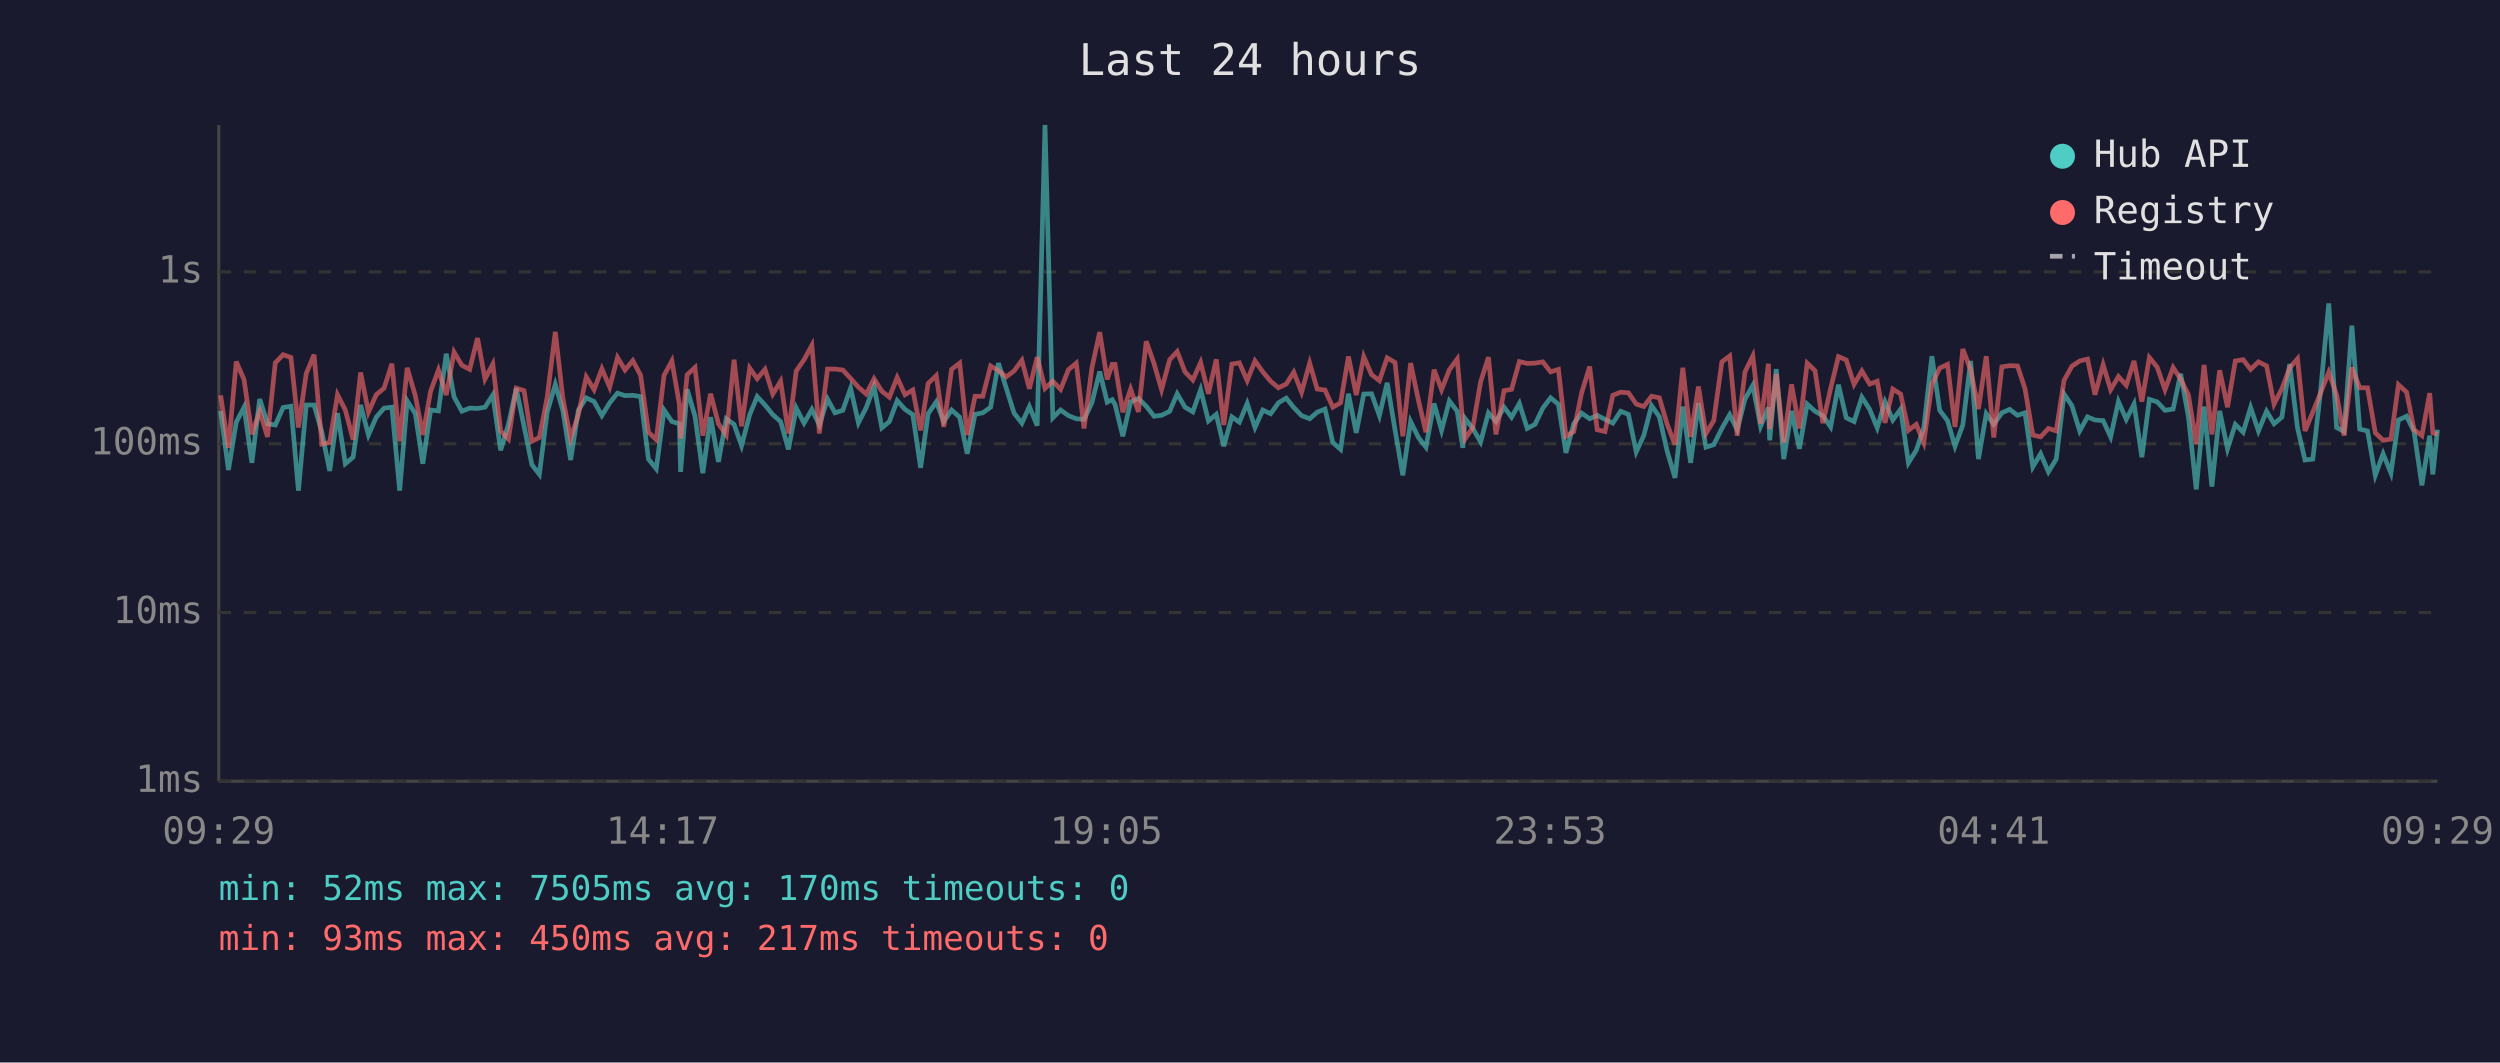
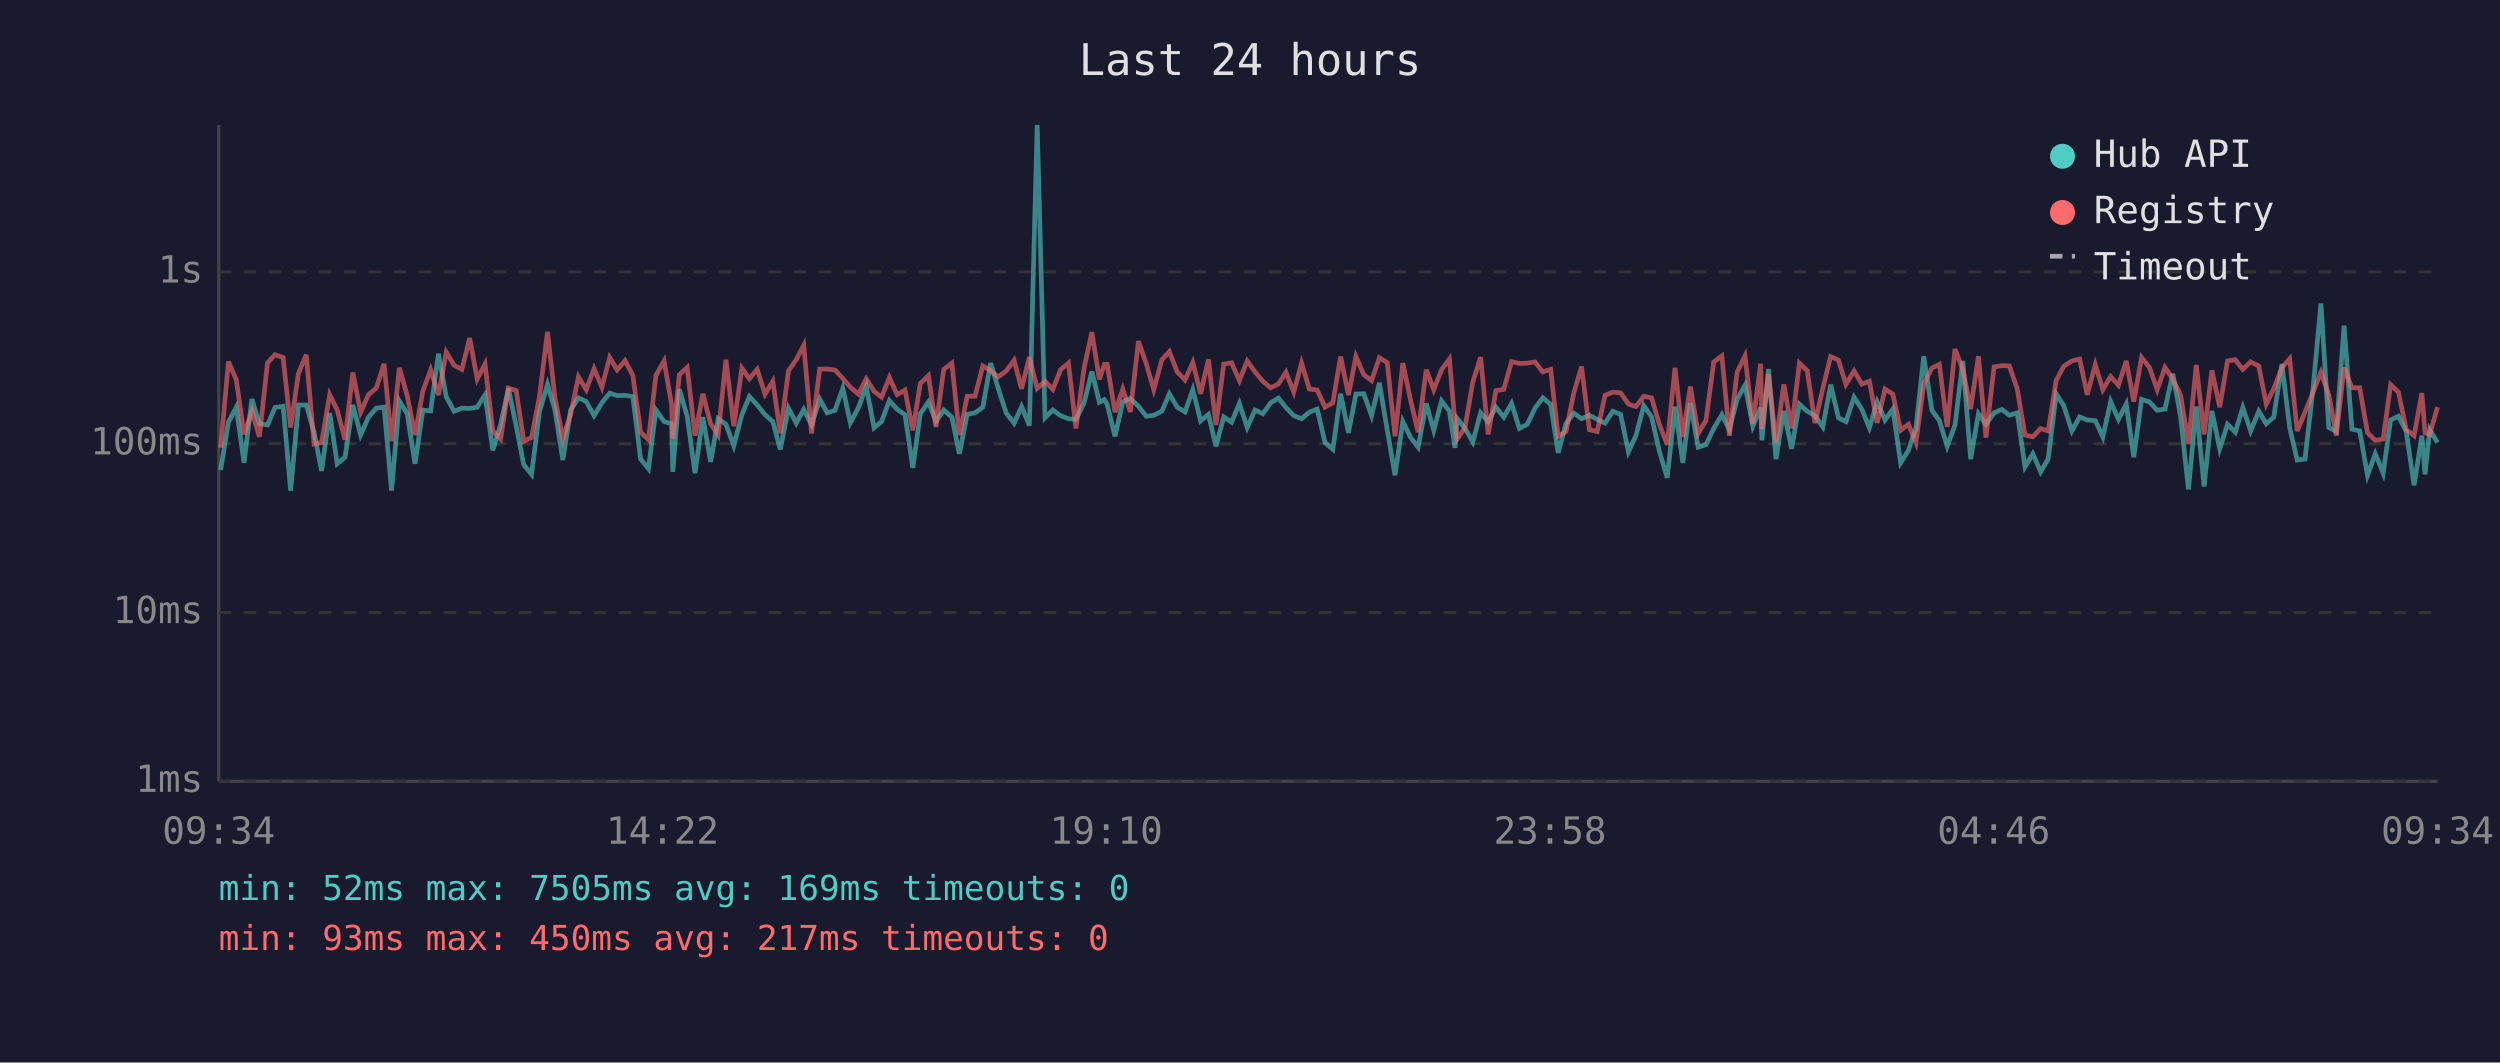
<svg xmlns="http://www.w3.org/2000/svg" viewBox="0 0 800 340" font-family="monospace" font-size="12">
  <rect width="800" height="340" fill="#1a1a2e" />
  <text x="400" y="24" fill="#e0e0e0" font-size="14" text-anchor="middle">Last 24 hours</text>
  <line x1="70" y1="40" x2="70" y2="250" stroke="#444" stroke-width="1" />
  <line x1="70" y1="250" x2="780" y2="250" stroke="#444" stroke-width="1" />
  <line x1="70" y1="250" x2="780" y2="250" stroke="#333" stroke-width="1" stroke-dasharray="4" />
  <text x="65" y="250" fill="#888" text-anchor="end" dominant-baseline="middle">1ms</text>
  <line x1="70" y1="196" x2="780" y2="196" stroke="#333" stroke-width="1" stroke-dasharray="4" />
  <text x="65" y="196" fill="#888" text-anchor="end" dominant-baseline="middle">10ms</text>
  <line x1="70" y1="142" x2="780" y2="142" stroke="#333" stroke-width="1" stroke-dasharray="4" />
  <text x="65" y="142" fill="#888" text-anchor="end" dominant-baseline="middle">100ms</text>
  <line x1="70" y1="87" x2="780" y2="87" stroke="#333" stroke-width="1" stroke-dasharray="4" />
  <text x="65" y="87" fill="#888" text-anchor="end" dominant-baseline="middle">1s</text>
-   <text x="70" y="270" fill="#888" text-anchor="middle">09:29</text>
-   <text x="212" y="270" fill="#888" text-anchor="middle">14:17</text>
-   <text x="354" y="270" fill="#888" text-anchor="middle">19:05</text>
-   <text x="496" y="270" fill="#888" text-anchor="middle">23:53</text>
-   <text x="638" y="270" fill="#888" text-anchor="middle">04:41</text>
-   <text x="780" y="270" fill="#888" text-anchor="middle">09:29</text>
-   <polyline points="70.6,131.5 73.1,150.4 75.6,135.1 78.1,130.3 80.6,148.1 83.1,127.7 85.6,135.6 88.1,136.0 90.6,130.4 93.1,130.0 95.5,157.0 98.0,129.6 100.5,129.6 103.0,138.3 105.5,150.7 108.0,132.2 110.5,148.4 113.0,146.3 115.4,129.6 117.9,139.2 120.4,133.5 122.9,130.6 125.4,130.3 127.9,157.0 130.3,128.3 132.9,132.4 135.3,148.4 137.8,131.2 140.3,131.5 142.8,113.2 145.3,127.0 147.8,131.6 150.3,130.6 152.8,130.7 155.2,130.3 157.7,126.4 160.2,144.1 162.7,135.8 165.2,124.3 167.7,136.4 170.2,148.7 172.6,151.8 175.1,131.9 177.7,123.0 180.1,131.3 182.6,147.2 185.1,131.2 187.6,127.3 190.1,128.5 192.6,133.0 195.1,128.9 197.6,125.8 200.0,126.6 202.5,126.5 205.0,126.9 207.5,146.9 210.0,150.0 212.5,131.2 215.0,134.9 217.4,135.6 217.8,151.0 219.9,124.6 222.4,133.2 224.9,151.4 227.4,133.5 229.9,147.8 232.4,134.0 234.9,135.8 237.3,142.6 239.9,132.7 242.3,126.9 244.8,129.6 247.3,132.7 249.8,134.9 252.3,143.8 254.8,130.6 257.3,135.4 259.8,131.0 262.2,136.0 264.8,127.7 267.2,132.1 269.7,131.3 272.2,124.2 274.7,135.3 277.2,130.4 279.7,123.7 282.2,136.9 284.6,134.9 287.1,128.2 289.6,131.0 292.1,132.7 294.6,149.7 297.0,132.4 299.6,128.6 302.0,134.9 304.5,131.2 307.1,133.5 309.5,145.2 312.0,132.6 314.5,132.1 317.0,130.3 319.5,116.2 322.0,124.2 324.5,132.2 327.0,135.4 329.4,130.1 331.9,136.2 334.4,40.0 336.9,133.7 339.4,131.2 341.9,133.0 344.4,134.0 346.9,134.2 349.4,128.9 351.9,118.9 354.3,128.7 355.9,127.9 356.8,129.4 359.3,139.6 361.8,128.6 364.3,127.5 366.8,130.0 369.3,133.2 371.7,132.9 374.3,131.6 376.7,126.0 379.2,130.3 381.7,131.8 384.2,124.7 386.7,134.7 389.2,132.6 391.6,142.8 394.2,133.4 396.6,135.1 399.1,129.1 401.6,136.8 404.1,131.2 406.6,132.4 409.1,128.9 411.6,127.4 414.0,130.4 416.5,133.0 419.1,134.0 421.5,131.9 424.0,130.9 426.5,141.6 429.0,143.8 431.5,126.0 434.0,138.5 436.4,126.1 438.9,126.0 441.4,133.0 443.9,122.5 446.4,137.5 448.9,152.1 451.4,134.9 453.9,140.0 456.3,143.1 458.9,129.1 461.3,137.7 463.8,128.3 466.3,131.6 468.1,143.3 468.8,133.9 471.3,137.1 473.8,141.4 476.3,132.1 478.7,134.9 481.3,130.3 483.7,133.5 486.2,129.1 488.7,137.1 491.2,135.8 493.7,130.6 496.2,127.3 498.7,129.4 501.1,144.9 503.6,135.6 506.1,132.2 508.7,134.0 511.1,132.9 513.6,134.2 516.1,135.4 518.6,131.6 521.1,132.6 523.6,144.6 526.0,139.4 528.5,129.8 531.0,133.4 533.5,144.4 536.0,152.9 538.5,130.1 541.0,148.1 543.5,129.0 545.9,143.1 548.4,142.3 551.0,137.1 553.5,132.7 555.9,137.5 558.4,127.7 560.9,123.3 563.4,136.4 565.9,130.4 566.3,140.9 568.4,118.1 570.8,146.9 573.3,131.5 575.8,143.6 578.3,129.3 580.8,131.6 583.3,133.0 585.8,136.6 588.3,123.1 590.8,133.7 593.3,134.9 595.8,127.1 598.3,131.0 600.7,136.9 603.2,128.6 605.7,134.4 608.2,130.9 610.7,148.1 613.2,144.1 615.6,136.9 618.2,114.0 620.7,131.3 623.2,134.6 625.6,142.8 628.1,136.0 630.6,115.5 633.1,146.9 635.6,132.4 638.0,135.8 640.6,132.1 643.1,131.0 645.6,132.9 648.0,132.1 650.5,149.4 653.0,145.2 655.5,151.0 658.0,146.9 660.5,126.1 663.0,129.8 665.5,137.9 668.0,133.4 670.4,134.4 673.0,134.6 675.4,139.8 677.9,128.5 680.4,134.2 682.9,129.3 685.4,146.3 687.8,127.8 690.3,128.6 692.8,131.3 695.4,130.9 697.8,119.6 700.3,133.4 702.8,156.6 705.3,130.1 707.8,155.7 710.3,131.5 712.8,143.6 715.3,135.8 717.8,138.3 720.2,130.4 722.7,137.9 725.3,131.6 727.7,135.6 730.2,133.5 732.7,116.5 735.2,136.9 737.6,147.2 740.1,146.9 742.6,125.0 745.2,97.1 747.7,136.8 750.1,138.1 752.6,104.2 755.1,137.3 757.6,137.9 760.1,152.1 762.6,145.2 765.1,151.4 767.5,134.4 770.1,133.2 772.5,138.1 775.0,155.3 777.5,139.4 778.5,151.8 780.0,137.5" fill="none" stroke="#4ecdc4" stroke-width="1.5" opacity="0.6" />
-   <polyline points="70.6,126.5 73.1,143.3 75.6,115.7 78.1,121.5 80.6,139.0 83.1,131.6 85.6,139.8 88.1,116.1 90.6,113.5 93.1,114.4 95.5,136.8 98.0,119.5 100.5,113.5 103.0,142.1 105.5,141.6 108.0,126.3 110.5,131.2 113.0,140.7 115.4,119.2 117.9,131.9 120.4,126.3 122.9,124.2 125.4,116.4 127.9,141.2 130.3,117.7 132.9,126.6 135.3,139.2 137.8,125.2 140.3,118.4 142.8,126.4 145.3,112.7 147.8,116.9 150.3,118.2 152.8,108.2 155.2,121.3 157.7,116.5 160.2,137.9 162.7,140.5 165.2,124.2 167.7,125.0 170.2,141.2 172.6,140.0 175.1,127.1 177.7,106.2 180.1,127.4 182.6,140.3 185.1,132.6 187.6,120.6 190.1,124.7 192.6,118.0 195.1,123.9 197.6,114.4 200.0,118.4 202.5,115.4 205.0,120.1 207.5,138.3 210.0,140.7 212.5,120.1 215.0,115.5 217.4,129.4 217.8,140.3 219.9,119.9 222.4,117.6 224.9,139.4 227.4,126.0 229.9,135.6 232.4,139.2 234.9,115.1 237.3,136.4 239.9,117.8 242.3,121.2 244.8,118.2 247.3,126.1 249.8,122.0 252.3,138.7 254.8,118.7 257.3,115.1 259.8,110.5 262.2,138.7 264.8,118.1 267.2,118.1 269.7,118.4 272.2,121.1 274.7,123.9 277.2,126.1 279.7,121.2 282.2,125.2 284.6,127.1 287.1,120.8 289.6,126.3 292.1,124.8 294.6,137.7 297.0,122.7 299.6,120.2 302.0,136.6 304.5,118.2 307.1,116.2 309.5,139.2 312.0,126.8 314.5,126.8 317.0,117.1 319.5,118.6 322.0,120.6 324.5,118.7 327.0,115.3 329.4,124.4 331.9,114.3 334.4,124.3 336.9,122.0 339.4,124.6 341.9,118.3 344.4,116.2 346.9,137.1 349.4,117.8 351.9,106.3 354.3,121.4 355.9,116.6 356.8,116.6 359.3,131.9 361.8,124.5 364.3,131.8 366.8,109.2 369.3,116.4 371.7,124.7 374.3,115.1 376.7,112.5 379.2,119.0 381.7,121.6 384.2,116.0 386.7,126.0 389.2,115.0 391.6,136.0 394.2,116.5 396.6,116.1 399.1,121.8 401.6,115.5 404.1,119.0 406.6,122.0 409.1,124.1 411.6,122.9 414.0,119.1 416.5,125.5 419.1,116.2 421.5,124.5 424.0,124.8 426.5,130.3 429.0,128.9 431.5,114.1 434.0,126.4 436.4,114.1 438.9,119.9 441.4,121.8 443.9,114.5 446.4,116.0 448.9,139.6 451.4,116.2 453.9,128.1 456.3,138.3 458.9,118.3 461.3,124.7 463.8,118.3 466.3,114.9 468.1,135.4 468.8,140.5 471.3,136.8 473.8,122.2 476.3,114.3 478.7,139.0 481.3,125.0 483.7,124.6 486.2,115.7 488.7,116.3 491.2,116.2 493.7,115.8 496.2,119.0 498.7,118.2 501.1,139.6 503.6,138.1 506.1,125.8 508.7,117.3 511.1,137.5 513.6,138.1 516.1,126.5 518.6,125.5 521.1,125.7 523.6,129.3 526.0,130.1 528.5,126.8 531.0,127.3 533.5,135.8 536.0,142.3 538.5,117.7 541.0,139.8 543.5,123.7 545.9,138.7 548.4,134.6 551.0,115.8 553.5,113.9 555.9,139.4 558.4,119.0 560.9,113.9 563.4,135.6 565.9,116.4 566.3,137.3 568.4,119.7 570.8,141.6 573.3,123.0 575.8,137.1 578.3,116.2 580.8,118.6 583.3,135.4 585.8,124.3 588.3,114.1 590.8,115.2 593.3,123.0 595.8,118.7 598.3,122.9 600.7,122.0 603.2,135.3 605.7,124.5 608.2,126.1 610.7,137.7 613.2,135.8 615.6,141.6 618.2,123.0 620.7,117.8 623.2,116.6 625.6,136.6 628.1,111.7 630.6,118.3 633.1,130.9 635.6,114.0 638.0,140.0 640.6,117.4 643.1,117.0 645.6,117.1 648.0,124.4 650.5,139.2 653.0,139.8 655.5,137.1 658.0,137.9 660.5,121.7 663.0,117.2 665.5,115.5 668.0,114.9 670.4,126.3 673.0,116.7 675.4,124.7 677.9,120.5 680.4,123.3 682.9,115.5 685.4,128.5 687.8,114.4 690.3,117.5 692.8,124.7 695.4,117.6 697.8,121.3 700.3,126.4 702.8,142.1 705.3,116.8 707.8,139.0 710.3,118.5 712.8,130.3 715.3,115.5 717.8,115.1 720.2,118.2 722.7,115.8 725.3,117.1 727.7,129.3 730.2,124.4 732.7,117.7 735.2,114.8 737.6,137.9 740.1,131.9 742.6,125.7 745.2,119.1 747.7,126.3 750.1,139.4 752.6,117.6 755.1,124.1 757.6,124.1 760.1,138.5 762.6,140.9 765.1,140.5 767.5,123.1 770.1,125.5 772.5,137.5 775.0,139.4 777.5,125.8 778.5,138.5 780.0,139.0" fill="none" stroke="#ff6b6b" stroke-width="1.5" opacity="0.6" />
+   <text x="70" y="270" fill="#888" text-anchor="middle">09:34</text>
+   <text x="212" y="270" fill="#888" text-anchor="middle">14:22</text>
+   <text x="354" y="270" fill="#888" text-anchor="middle">19:10</text>
+   <text x="496" y="270" fill="#888" text-anchor="middle">23:58</text>
+   <text x="638" y="270" fill="#888" text-anchor="middle">04:46</text>
+   <text x="780" y="270" fill="#888" text-anchor="middle">09:34</text>
+   <polyline points="70.6,150.4 73.1,135.1 75.6,130.3 78.1,148.1 80.6,127.7 83.0,135.6 85.6,136.0 88.0,130.4 90.6,130.0 93.0,157.0 95.5,129.6 98.0,129.6 100.5,138.3 102.9,150.7 105.5,132.2 107.9,148.4 110.4,146.3 112.9,129.6 115.4,139.2 117.9,133.5 120.4,130.6 122.9,130.3 125.3,157.0 127.8,128.3 130.3,132.4 132.8,148.4 135.3,131.2 137.8,131.5 140.3,113.2 142.8,127.0 145.3,131.6 147.8,130.6 150.3,130.7 152.7,130.3 155.2,126.4 157.7,144.1 160.2,135.8 162.7,124.3 165.2,136.4 167.6,148.7 170.1,151.8 172.6,131.9 175.2,123.0 177.6,131.3 180.1,147.2 182.6,131.2 185.1,127.3 187.6,128.5 190.1,133.0 192.6,128.9 195.1,125.8 197.5,126.6 200.0,126.5 202.5,126.9 205.0,146.9 207.5,150.0 209.9,131.2 212.5,134.9 214.9,135.6 215.3,151.0 217.4,124.6 219.9,133.2 222.4,151.4 224.9,133.5 227.4,147.8 229.8,134.0 232.3,135.8 234.8,142.6 237.4,132.7 239.8,126.9 242.3,129.6 244.8,132.7 247.3,134.9 249.7,143.8 252.3,130.6 254.8,135.4 257.2,131.0 259.7,136.0 262.3,127.7 264.7,132.1 267.2,131.3 269.7,124.2 272.1,135.3 274.7,130.4 277.2,123.7 279.7,136.9 282.1,134.9 284.6,128.2 287.1,131.0 289.6,132.7 292.1,149.7 294.5,132.4 297.1,128.6 299.5,134.9 302.0,131.2 304.6,133.5 307.0,145.2 309.5,132.6 312.0,132.1 314.5,130.3 317.0,116.2 319.4,124.2 322.0,132.2 324.5,135.4 326.9,130.1 329.4,136.2 331.9,40.0 334.4,133.7 336.9,131.2 339.4,133.0 341.9,134.0 344.3,134.2 346.9,128.9 349.4,118.9 351.8,128.7 353.4,127.9 354.3,129.4 356.8,139.6 359.3,128.6 361.7,127.5 364.3,130.0 366.8,133.2 369.2,132.9 371.8,131.6 374.2,126.0 376.7,130.3 379.2,131.8 381.7,124.7 384.2,134.7 386.7,132.6 389.1,142.8 391.6,133.4 394.1,135.1 396.6,129.1 399.1,136.8 401.6,131.2 404.1,132.4 406.6,128.9 409.1,127.4 411.5,130.4 414.0,133.0 416.5,134.0 419.0,131.9 421.5,130.9 424.0,141.6 426.5,143.8 429.0,126.0 431.5,138.5 433.9,126.1 436.4,126.0 438.9,133.0 441.4,122.5 443.9,137.5 446.4,152.1 448.9,134.9 451.4,140.0 453.8,143.1 456.4,129.1 458.8,137.7 461.3,128.3 463.8,131.6 465.6,143.3 466.3,133.9 468.8,137.1 471.3,141.4 473.8,132.1 476.2,134.9 478.7,130.3 481.2,133.5 483.7,129.1 486.2,137.1 488.7,135.8 491.2,130.6 493.7,127.3 496.2,129.4 498.6,144.9 501.1,135.6 503.6,132.2 506.1,134.0 508.6,132.9 511.1,134.2 513.6,135.4 516.1,131.6 518.6,132.6 521.1,144.6 523.5,139.4 526.0,129.8 528.5,133.4 531.0,144.4 533.5,152.9 536.0,130.1 538.5,148.1 540.9,129.0 543.4,143.1 545.9,142.3 548.4,137.1 551.0,132.7 553.4,137.5 555.9,127.7 558.4,123.3 560.9,136.4 563.4,130.4 563.8,140.9 565.9,118.1 568.3,146.9 570.8,131.5 573.3,143.6 575.8,129.3 578.3,131.6 580.8,133.0 583.3,136.6 585.8,123.1 588.3,133.7 590.7,134.9 593.3,127.1 595.8,131.0 598.2,136.9 600.7,128.6 603.2,134.4 605.7,130.9 608.2,148.1 610.7,144.1 613.1,136.9 615.6,114.0 618.2,131.3 620.6,134.6 623.1,142.8 625.6,136.0 628.1,115.5 630.6,146.9 633.1,132.4 635.5,135.8 638.1,132.1 640.6,131.0 643.0,132.9 645.5,132.1 648.0,149.4 650.5,145.2 653.0,151.0 655.4,146.9 658.0,126.1 660.4,129.8 663.0,137.9 665.5,133.4 667.9,134.4 670.5,134.6 672.9,139.8 675.4,128.5 677.9,134.2 680.4,129.3 682.8,146.3 685.3,127.8 687.8,128.6 690.3,131.3 692.8,130.9 695.3,119.6 697.8,133.4 700.3,156.6 702.8,130.1 705.3,155.7 707.8,131.5 710.3,143.6 712.8,135.8 715.3,138.3 717.7,130.4 720.2,137.9 722.8,131.6 725.2,135.6 727.6,133.5 730.2,116.5 732.7,136.9 735.1,147.2 737.6,146.9 740.1,125.0 742.7,97.1 745.2,136.8 747.6,138.1 750.1,104.2 752.6,137.3 755.1,137.9 757.6,152.1 760.1,145.2 762.6,151.4 765.0,134.4 767.5,133.2 770.0,138.1 772.5,155.3 775.0,139.4 776.0,151.8 777.5,137.5 780.0,141.6" fill="none" stroke="#4ecdc4" stroke-width="1.5" opacity="0.6" />
+   <polyline points="70.6,143.3 73.1,115.7 75.6,121.5 78.1,139.0 80.6,131.6 83.0,139.8 85.6,116.1 88.0,113.5 90.6,114.4 93.0,136.8 95.5,119.5 98.0,113.5 100.5,142.1 102.9,141.6 105.5,126.3 107.9,131.2 110.4,140.7 112.9,119.2 115.4,131.9 117.9,126.3 120.4,124.2 122.9,116.4 125.3,141.2 127.8,117.7 130.3,126.6 132.8,139.2 135.3,125.2 137.8,118.4 140.3,126.4 142.8,112.7 145.3,116.9 147.8,118.2 150.3,108.2 152.7,121.3 155.2,116.5 157.7,137.9 160.2,140.5 162.7,124.2 165.2,125.0 167.6,141.2 170.1,140.0 172.6,127.1 175.2,106.2 177.6,127.4 180.1,140.3 182.6,132.6 185.1,120.6 187.6,124.7 190.1,118.0 192.6,123.9 195.1,114.4 197.5,118.4 200.0,115.4 202.5,120.1 205.0,138.3 207.5,140.7 209.9,120.1 212.5,115.5 214.9,129.4 215.3,140.3 217.4,119.9 219.9,117.6 222.4,139.4 224.9,126.0 227.4,135.6 229.8,139.2 232.3,115.1 234.8,136.4 237.4,117.8 239.8,121.2 242.3,118.2 244.8,126.1 247.3,122.0 249.7,138.7 252.3,118.7 254.8,115.1 257.2,110.5 259.7,138.7 262.3,118.1 264.7,118.1 267.2,118.4 269.7,121.1 272.1,123.9 274.7,126.1 277.2,121.2 279.7,125.2 282.1,127.1 284.6,120.8 287.1,126.3 289.6,124.8 292.1,137.7 294.5,122.7 297.1,120.2 299.5,136.6 302.0,118.2 304.6,116.2 307.0,139.2 309.5,126.8 312.0,126.8 314.5,117.1 317.0,118.6 319.4,120.6 322.0,118.7 324.5,115.3 326.9,124.4 329.4,114.3 331.9,124.3 334.4,122.0 336.9,124.6 339.4,118.3 341.9,116.2 344.3,137.1 346.9,117.8 349.4,106.3 351.8,121.4 353.4,116.6 354.3,116.6 356.8,131.9 359.3,124.5 361.7,131.8 364.3,109.2 366.8,116.4 369.2,124.7 371.8,115.1 374.2,112.5 376.7,119.0 379.2,121.6 381.7,116.0 384.2,126.0 386.7,115.0 389.1,136.0 391.6,116.5 394.1,116.1 396.6,121.8 399.1,115.5 401.6,119.0 404.1,122.0 406.6,124.1 409.1,122.9 411.5,119.1 414.0,125.5 416.5,116.2 419.0,124.5 421.5,124.8 424.0,130.3 426.5,128.9 429.0,114.1 431.5,126.4 433.9,114.1 436.4,119.9 438.9,121.8 441.4,114.5 443.9,116.0 446.4,139.6 448.9,116.2 451.4,128.1 453.8,138.3 456.4,118.3 458.8,124.7 461.3,118.3 463.8,114.9 465.6,135.4 466.3,140.5 468.8,136.8 471.3,122.2 473.8,114.3 476.2,139.0 478.7,125.0 481.2,124.6 483.7,115.7 486.2,116.3 488.7,116.2 491.2,115.8 493.7,119.0 496.2,118.2 498.6,139.6 501.1,138.1 503.6,125.8 506.1,117.3 508.6,137.5 511.1,138.1 513.6,126.5 516.1,125.5 518.6,125.7 521.1,129.3 523.5,130.1 526.0,126.8 528.5,127.3 531.0,135.8 533.5,142.3 536.0,117.7 538.5,139.8 540.9,123.7 543.4,138.7 545.9,134.6 548.4,115.8 551.0,113.9 553.4,139.4 555.9,119.0 558.4,113.9 560.9,135.6 563.4,116.4 563.8,137.3 565.9,119.7 568.3,141.6 570.8,123.0 573.3,137.1 575.8,116.2 578.3,118.6 580.8,135.4 583.3,124.3 585.8,114.1 588.3,115.2 590.7,123.0 593.3,118.7 595.8,122.9 598.2,122.0 600.7,135.3 603.2,124.5 605.7,126.1 608.2,137.7 610.7,135.8 613.1,141.6 615.6,123.0 618.2,117.8 620.6,116.6 623.1,136.6 625.6,111.7 628.1,118.3 630.6,130.9 633.1,114.0 635.5,140.0 638.1,117.4 640.6,117.0 643.0,117.1 645.5,124.4 648.0,139.2 650.5,139.8 653.0,137.1 655.4,137.9 658.0,121.7 660.4,117.2 663.0,115.5 665.5,114.9 667.9,126.3 670.5,116.7 672.9,124.7 675.4,120.5 677.9,123.3 680.4,115.5 682.8,128.5 685.3,114.4 687.8,117.5 690.3,124.7 692.8,117.6 695.3,121.3 697.8,126.4 700.3,142.1 702.8,116.8 705.3,139.0 707.8,118.5 710.3,130.3 712.8,115.5 715.3,115.1 717.7,118.2 720.2,115.8 722.8,117.1 725.2,129.3 727.6,124.4 730.2,117.7 732.7,114.8 735.1,137.9 737.6,131.9 740.1,125.7 742.7,119.1 745.2,126.3 747.6,139.4 750.1,117.6 752.6,124.1 755.1,124.1 757.6,138.5 760.1,140.9 762.6,140.5 765.0,123.1 767.5,125.5 770.0,137.5 772.5,139.4 775.0,125.8 776.0,138.5 777.5,139.0 780.0,130.3" fill="none" stroke="#ff6b6b" stroke-width="1.5" opacity="0.6" />
  <circle cx="660" cy="50" r="4" fill="#4ecdc4" />
  <text x="670" y="50" fill="#e0e0e0" dominant-baseline="middle">Hub API</text>
  <circle cx="660" cy="68" r="4" fill="#ff6b6b" />
  <text x="670" y="68" fill="#e0e0e0" dominant-baseline="middle">Registry</text>
  <line x1="656" y1="82" x2="664" y2="82" stroke="#e0e0e0" stroke-width="1.5" stroke-dasharray="4,3" opacity="0.7" />
  <text x="670" y="86" fill="#e0e0e0" dominant-baseline="middle">Timeout</text>
-   <text x="70" y="288" fill="#4ecdc4" font-size="11">min: 52ms  max: 7505ms  avg: 170ms  timeouts: 0</text>
+   <text x="70" y="288" fill="#4ecdc4" font-size="11">min: 52ms  max: 7505ms  avg: 169ms  timeouts: 0</text>
  <text x="70" y="304" fill="#ff6b6b" font-size="11">min: 93ms  max: 450ms  avg: 217ms  timeouts: 0</text>
</svg>
